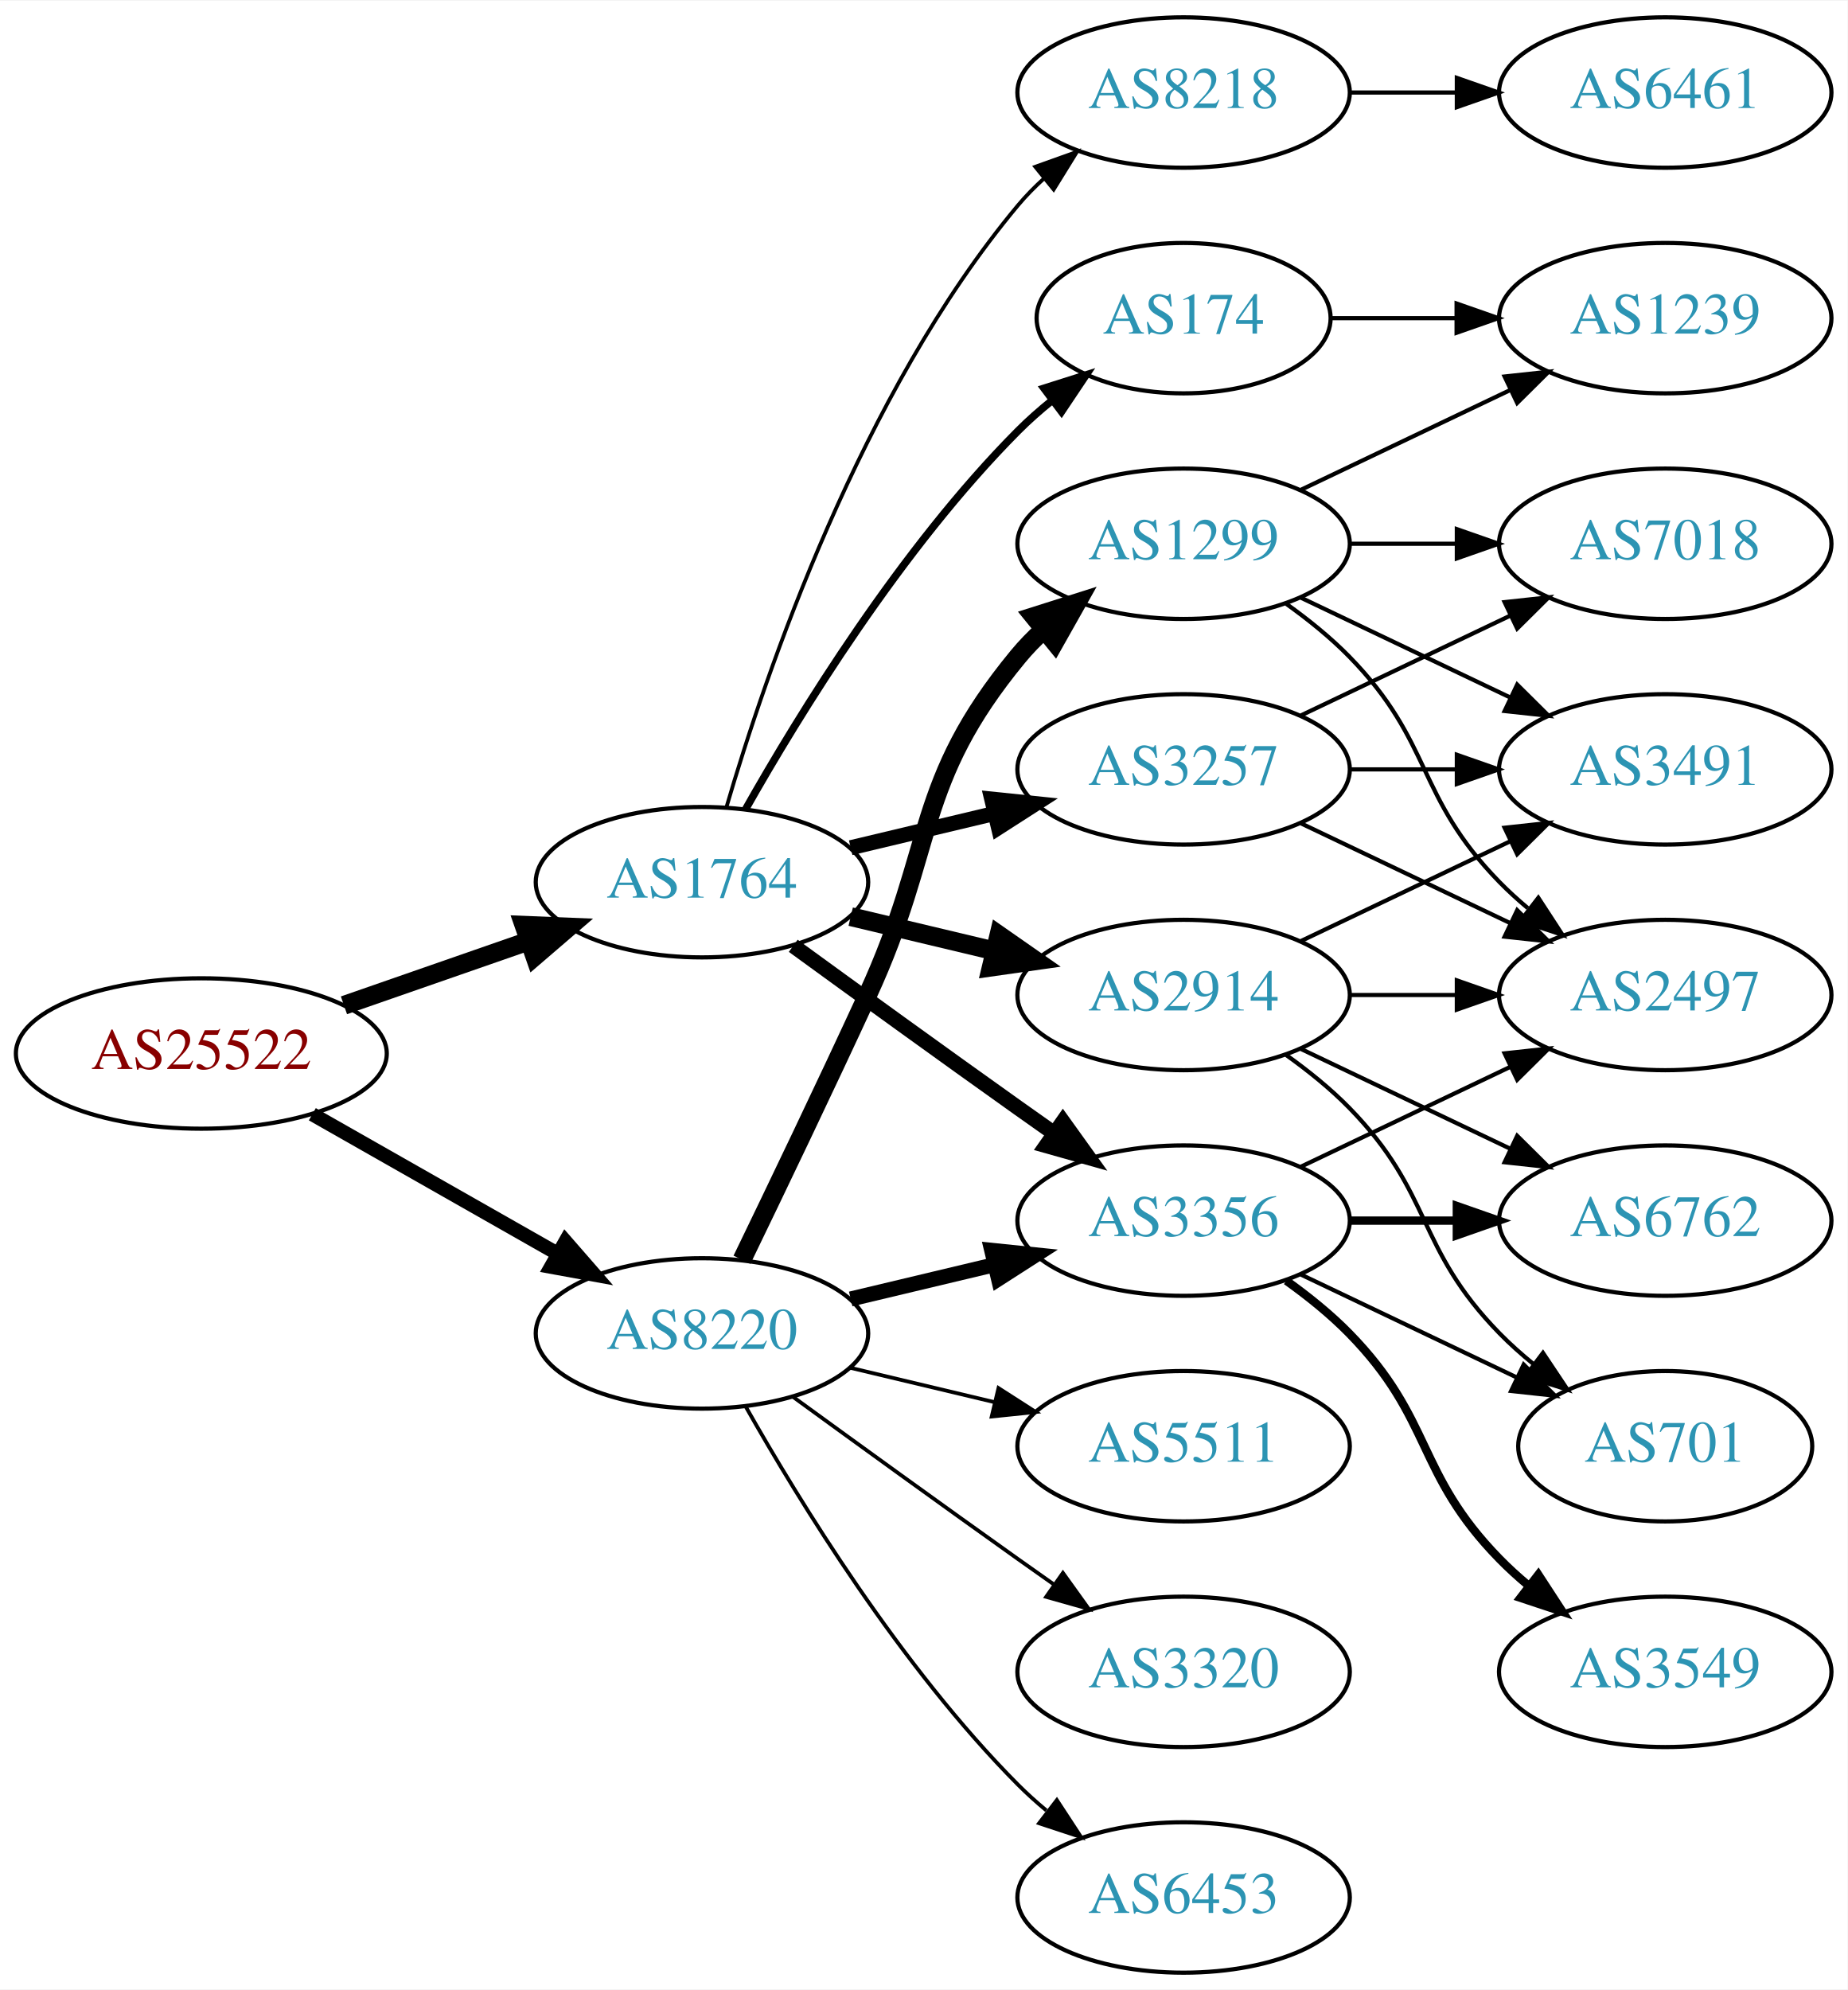
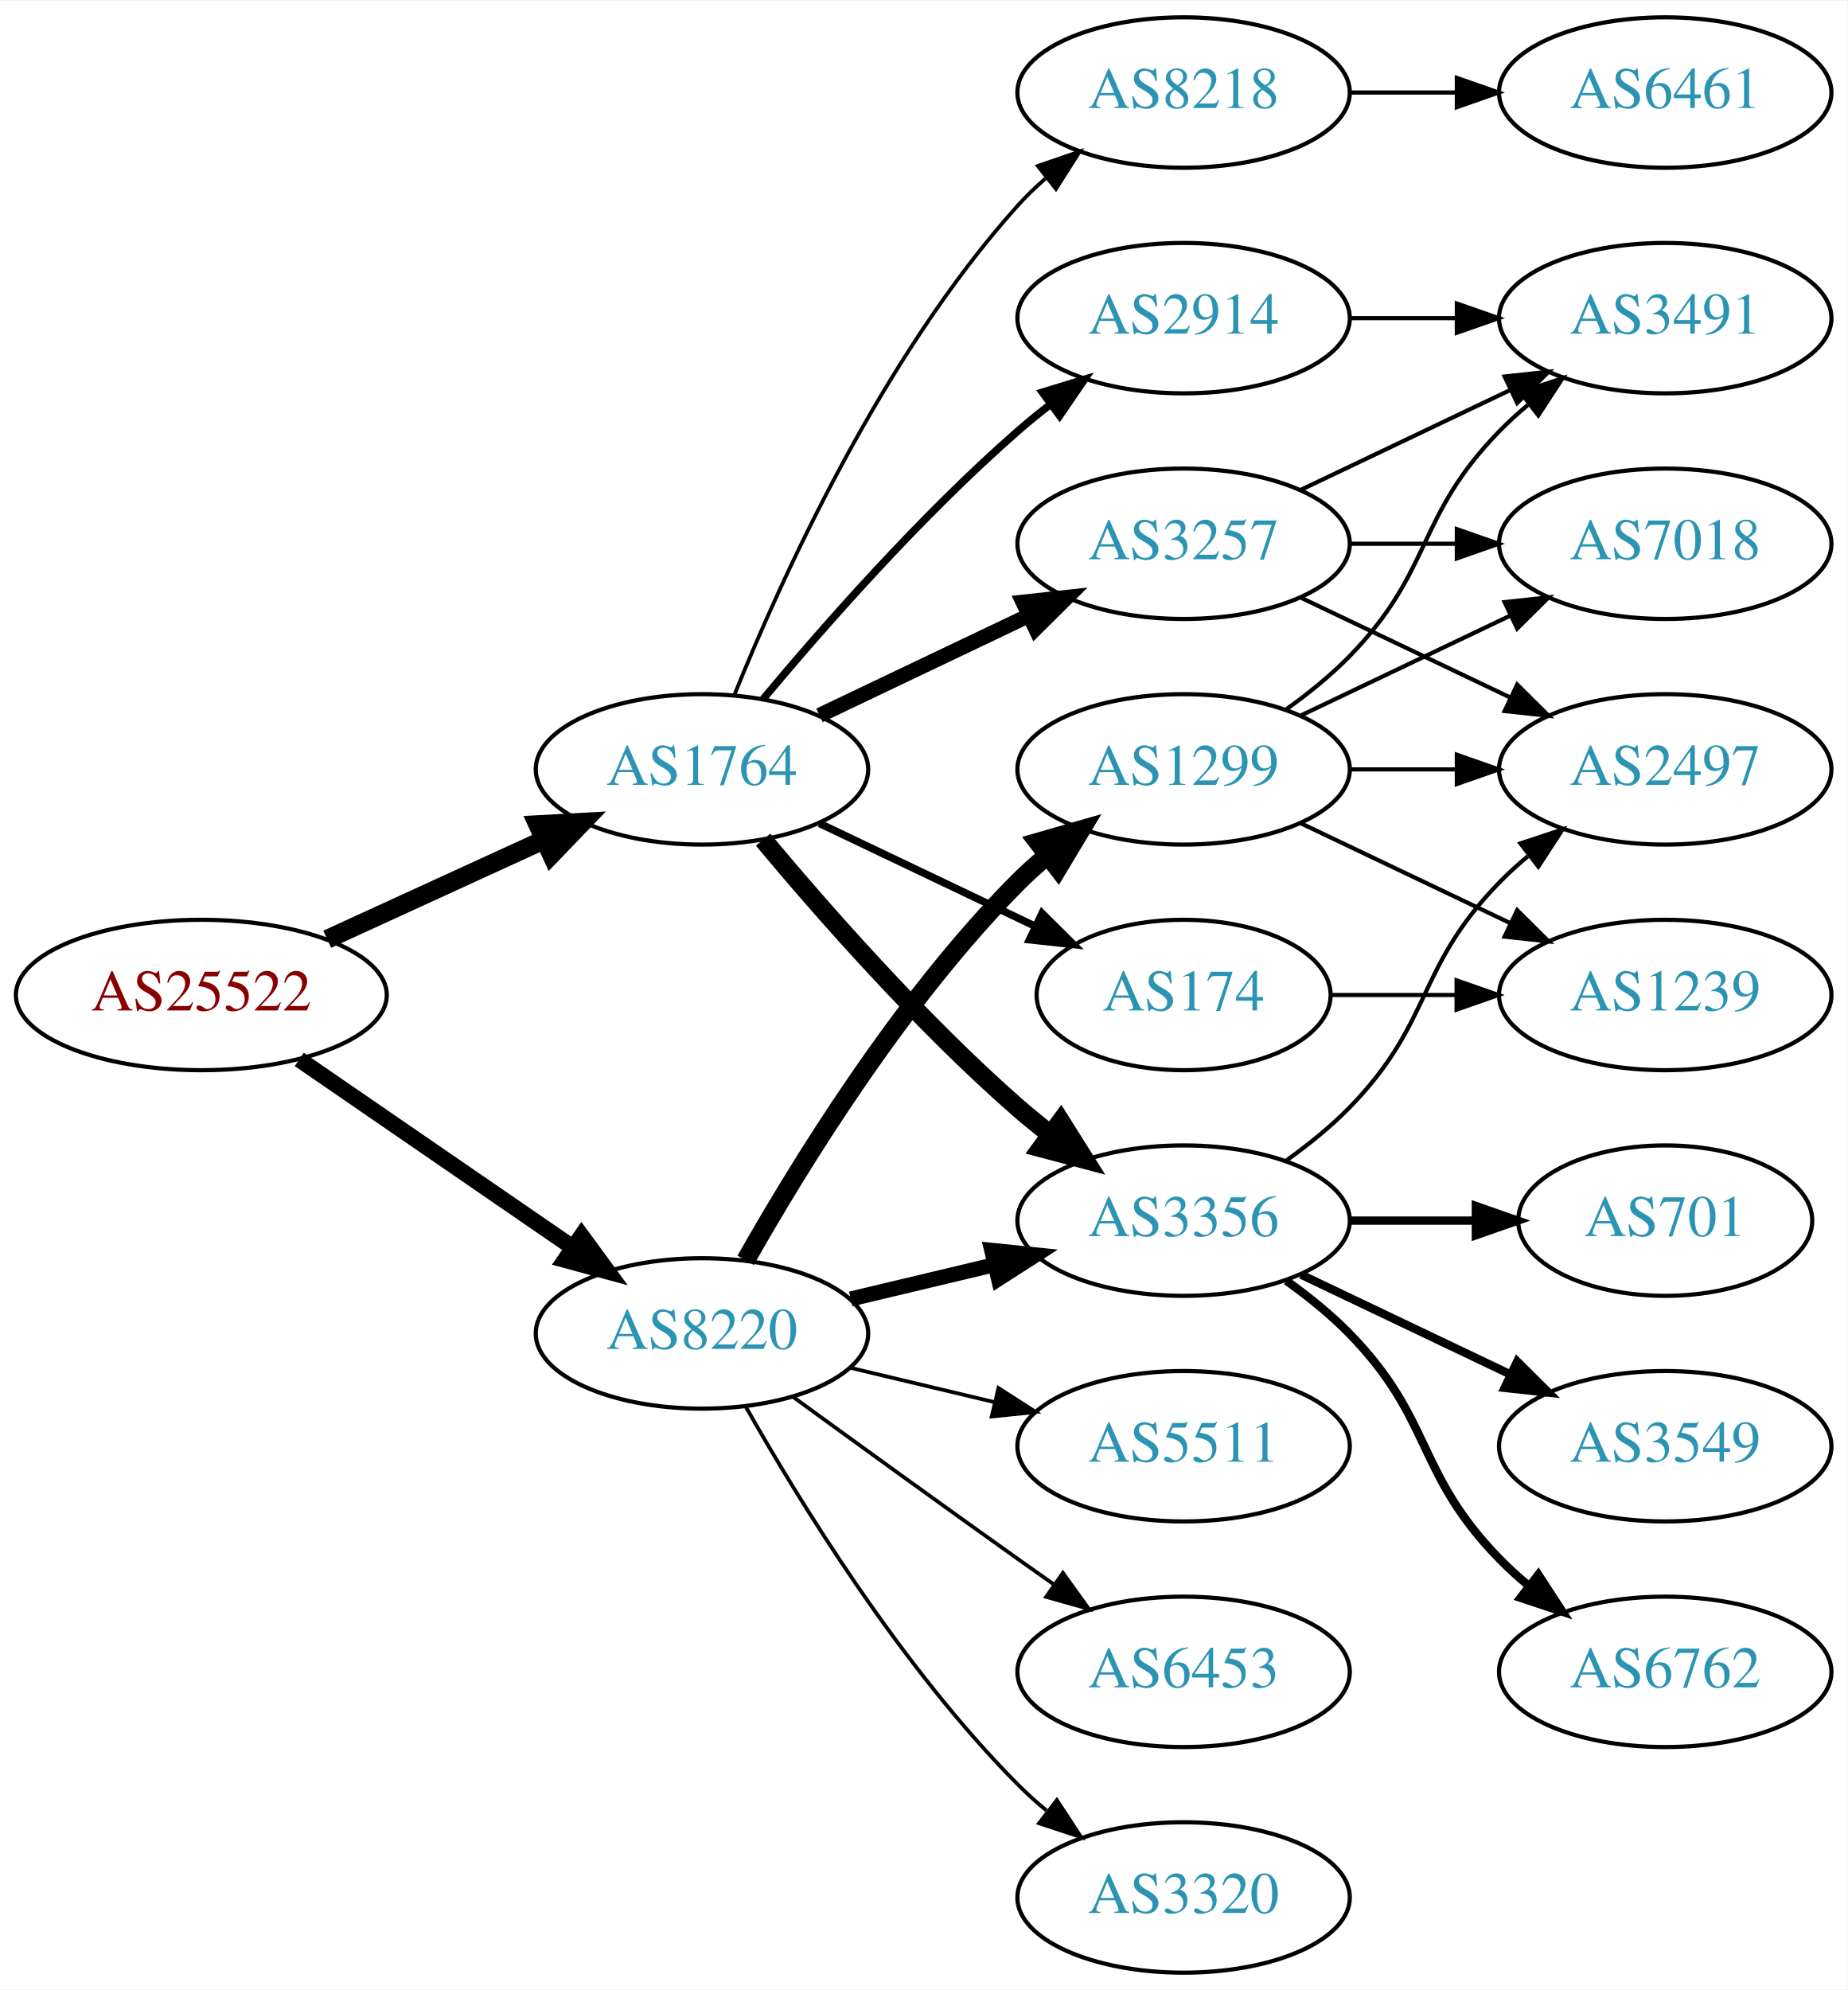
<svg xmlns="http://www.w3.org/2000/svg" xmlns:xlink="http://www.w3.org/1999/xlink" width="442pt" height="476pt" viewBox="0.00 0.00 442.27 476.00">
  <g id="graph0" class="graph" transform="scale(1 1) rotate(0) translate(4 472)">
    <polygon fill="white" stroke="none" points="-4,4 -4,-472 438.271,-472 438.271,4 -4,4" />
    <g id="node1" class="node">
      <g id="a_node1">
        <a xlink:href="/asn/25522" xlink:title="AS25522 ~ Travelport Austria GmbH [AT]">
-           <ellipse fill="#ffffff" stroke="black" cx="44.196" cy="-220" rx="44.393" ry="18" />
-           <text text-anchor="middle" x="44.196" y="-216.3" font-family="Times,serif" font-size="14.00" fill="#880000">AS25522</text>
+           <ellipse fill="#ffffff" stroke="black" cx="44.196" cy="-234" rx="44.393" ry="18" />
+           <text text-anchor="middle" x="44.196" y="-230.3" font-family="Times,serif" font-size="14.00" fill="#880000">AS25522</text>
        </a>
      </g>
    </g>
    <g id="node2" class="node">
      <g id="a_node2">
        <a xlink:href="/asn/1764" xlink:title="AS1764 ~ NEXTLAYER-AS [AT]">
-           <ellipse fill="#ffffff" stroke="black" cx="164.039" cy="-261" rx="39.794" ry="18" />
-           <text text-anchor="middle" x="164.039" y="-257.3" font-family="Times,serif" font-size="14.00" fill="#2c94b3">AS1764</text>
+           <ellipse fill="#ffffff" stroke="black" cx="164.039" cy="-288" rx="39.794" ry="18" />
+           <text text-anchor="middle" x="164.039" y="-284.3" font-family="Times,serif" font-size="14.00" fill="#2c94b3">AS1764</text>
        </a>
      </g>
    </g>
    <g id="edge1" class="edge">
-       <path fill="none" stroke="black" stroke-width="4.5" d="M78.335,-231.53C92.053,-236.302 108.092,-241.883 122.502,-246.896" />
-       <polygon fill="black" stroke="black" stroke-width="4.5" points="121.43,-250.692 132.168,-250.26 124.018,-243.255 121.43,-250.692" />
+       <path fill="none" stroke="black" stroke-width="4.5" d="M74.326,-247.348C89.937,-254.502 109.335,-263.391 126.007,-271.03" />
+       <polygon fill="black" stroke="black" stroke-width="4.5" points="124.727,-274.775 135.459,-275.362 128.008,-267.616 124.727,-274.775" />
    </g>
    <g id="node3" class="node">
      <g id="a_node3">
        <a xlink:href="/asn/8220" xlink:title="AS8220 ~ COLT [GB]">
          <ellipse fill="#ffffff" stroke="black" cx="164.039" cy="-153" rx="39.794" ry="18" />
          <text text-anchor="middle" x="164.039" y="-149.3" font-family="Times,serif" font-size="14.00" fill="#2c94b3">AS8220</text>
        </a>
      </g>
    </g>
    <g id="edge2" class="edge">
-       <path fill="none" stroke="black" stroke-width="3.375" d="M70.766,-205.462C87.985,-195.672 110.871,-182.66 129.542,-172.045" />
-       <polygon fill="black" stroke="black" stroke-width="3.375" points="131.363,-175.036 138.326,-167.05 127.903,-168.95 131.363,-175.036" />
+       <path fill="none" stroke="black" stroke-width="3.857" d="M67.639,-218.574C86.22,-205.802 112.781,-187.545 133.161,-173.537" />
+       <polygon fill="black" stroke="black" stroke-width="3.857" points="135.216,-176.371 141.475,-167.822 131.251,-170.602 135.216,-176.371" />
    </g>
    <g id="node4" class="node">
      <g id="a_node4">
-         <a xlink:href="/asn/2914" xlink:title="AS2914 ~ NTT America, Inc. [US]">
-           <ellipse fill="#ffffff" stroke="black" cx="279.332" cy="-234" rx="39.794" ry="18" />
-           <text text-anchor="middle" x="279.332" y="-230.3" font-family="Times,serif" font-size="14.00" fill="#2c94b3">AS2914</text>
+         <a xlink:href="/asn/3257" xlink:title="AS3257 ~ GTT [DE]">
+           <ellipse fill="#ffffff" stroke="black" cx="279.332" cy="-342" rx="39.794" ry="18" />
+           <text text-anchor="middle" x="279.332" y="-338.3" font-family="Times,serif" font-size="14.00" fill="#2c94b3">AS3257</text>
        </a>
      </g>
    </g>
    <g id="edge3" class="edge">
-       <path fill="none" stroke="black" stroke-width="4.5" d="M199.646,-252.752C210.517,-250.162 222.671,-247.265 234.114,-244.538" />
-       <polygon fill="black" stroke="black" stroke-width="4.5" points="235.122,-248.346 243.936,-242.197 233.296,-240.685 235.122,-248.346" />
+       <path fill="none" stroke="black" stroke-width="3.6" d="M192.175,-300.934C207.169,-308.081 225.99,-317.052 242.213,-324.785" />
+       <polygon fill="black" stroke="black" stroke-width="3.6" points="240.884,-328.028 251.417,-329.171 243.895,-321.709 240.884,-328.028" />
    </g>
    <g id="node5" class="node">
      <g id="a_node5">
+         <a xlink:href="/asn/2914" xlink:title="AS2914 ~ NTT America, Inc. [US]">
+           <ellipse fill="#ffffff" stroke="black" cx="279.332" cy="-396" rx="39.794" ry="18" />
+           <text text-anchor="middle" x="279.332" y="-392.3" font-family="Times,serif" font-size="14.00" fill="#2c94b3">AS2914</text>
+         </a>
+       </g>
+     </g>
+     <g id="edge4" class="edge">
+       <path fill="none" stroke="black" stroke-width="1.8" d="M178.669,-304.817C192.951,-321.929 216.498,-348.745 239.685,-369 242.151,-371.154 244.789,-373.294 247.487,-375.372" />
+       <polygon fill="black" stroke="black" stroke-width="1.8" points="245.512,-378.264 255.641,-381.37 249.66,-372.625 245.512,-378.264" />
+     </g>
+     <g id="node6" class="node">
+       <g id="a_node6">
+         <a xlink:href="/asn/174" xlink:title="AS174 ~ Cogent Communications [US]">
+           <ellipse fill="#ffffff" stroke="black" cx="279.332" cy="-234" rx="35.194" ry="18" />
+           <text text-anchor="middle" x="279.332" y="-230.3" font-family="Times,serif" font-size="14.00" fill="#2c94b3">AS174</text>
+         </a>
+       </g>
+     </g>
+     <g id="edge5" class="edge">
+       <path fill="none" stroke="black" stroke-width="1.8" d="M192.175,-275.066C207.607,-267.71 227.092,-258.423 243.628,-250.541" />
+       <polygon fill="black" stroke="black" stroke-width="1.8" points="245.448,-253.551 252.969,-246.089 242.436,-247.232 245.448,-253.551" />
+     </g>
+     <g id="node7" class="node">
+       <g id="a_node7">
        <a xlink:href="/asn/8218" xlink:title="AS8218 ~ legacy Neotelecoms [FR]">
          <ellipse fill="#ffffff" stroke="black" cx="279.332" cy="-450" rx="39.794" ry="18" />
          <text text-anchor="middle" x="279.332" y="-446.3" font-family="Times,serif" font-size="14.00" fill="#2c94b3">AS8218</text>
        </a>
      </g>
    </g>
-     <g id="edge4" class="edge">
-       <path fill="none" stroke="black" stroke-width="0.9" d="M169.913,-279.002C179.227,-310.844 202.043,-377.981 239.685,-423 241.555,-425.237 243.654,-427.374 245.88,-429.396" />
-       <polygon fill="black" stroke="black" stroke-width="0.9" points="243.823,-432.234 253.799,-435.804 248.227,-426.793 243.823,-432.234" />
-     </g>
-     <g id="node6" class="node">
-       <g id="a_node6">
-         <a xlink:href="/asn/3257" xlink:title="AS3257 ~ GTT [DE]">
-           <ellipse fill="#ffffff" stroke="black" cx="279.332" cy="-288" rx="39.794" ry="18" />
-           <text text-anchor="middle" x="279.332" y="-284.3" font-family="Times,serif" font-size="14.00" fill="#2c94b3">AS3257</text>
-         </a>
-       </g>
-     </g>
-     <g id="edge5" class="edge">
-       <path fill="none" stroke="black" stroke-width="3.6" d="M199.646,-269.248C210.517,-271.838 222.671,-274.735 234.114,-277.462" />
-       <polygon fill="black" stroke="black" stroke-width="3.6" points="233.397,-280.889 243.936,-279.803 235.02,-274.08 233.397,-280.889" />
-     </g>
-     <g id="node7" class="node">
-       <g id="a_node7">
+     <g id="edge6" class="edge">
+       <path fill="none" stroke="black" stroke-width="0.9" d="M171.786,-305.787C182.837,-333.243 206.891,-386.578 239.685,-423 241.688,-425.224 243.906,-427.363 246.239,-429.397" />
+       <polygon fill="black" stroke="black" stroke-width="0.9" points="244.437,-432.433 254.458,-435.873 248.769,-426.935 244.437,-432.433" />
+     </g>
+     <g id="node8" class="node">
+       <g id="a_node8">
        <a xlink:href="/asn/3356" xlink:title="AS3356 ~ Level 3 Parent, LLC [US]">
          <ellipse fill="#ffffff" stroke="black" cx="279.332" cy="-180" rx="39.794" ry="18" />
          <text text-anchor="middle" x="279.332" y="-176.3" font-family="Times,serif" font-size="14.00" fill="#2c94b3">AS3356</text>
        </a>
      </g>
    </g>
-     <g id="edge6" class="edge">
-       <path fill="none" stroke="black" stroke-width="3.6" d="M185.887,-245.778C200.821,-234.909 221.435,-219.975 239.685,-207 242.506,-204.995 245.449,-202.915 248.397,-200.841" />
-       <polygon fill="black" stroke="black" stroke-width="3.6" points="250.443,-203.681 256.621,-195.074 246.424,-197.95 250.443,-203.681" />
-     </g>
-     <g id="node8" class="node">
-       <g id="a_node8">
-         <a xlink:href="/asn/174" xlink:title="AS174 ~ Cogent Communications [US]">
-           <ellipse fill="#ffffff" stroke="black" cx="279.332" cy="-396" rx="35.194" ry="18" />
-           <text text-anchor="middle" x="279.332" y="-392.3" font-family="Times,serif" font-size="14.00" fill="#2c94b3">AS174</text>
-         </a>
-       </g>
-     </g>
    <g id="edge7" class="edge">
-       <path fill="none" stroke="black" stroke-width="1.8" d="M174.498,-278.49C187.28,-301.096 211.712,-340.886 239.685,-369 242.185,-371.513 244.946,-373.949 247.807,-376.261" />
-       <polygon fill="black" stroke="black" stroke-width="1.8" points="245.905,-379.21 256.004,-382.413 250.108,-373.611 245.905,-379.21" />
-     </g>
-     <g id="edge21" class="edge">
+       <path fill="none" stroke="black" stroke-width="4.5" d="M178.669,-271.183C192.951,-254.071 216.498,-227.255 239.685,-207 242.151,-204.846 244.789,-202.706 247.487,-200.628" />
+       <polygon fill="black" stroke="black" stroke-width="4.5" points="249.919,-203.727 255.641,-194.63 245.252,-197.384 249.919,-203.727" />
+     </g>
+     <g id="edge20" class="edge">
      <path fill="none" stroke="black" stroke-width="3.6" d="M199.646,-161.248C210.517,-163.838 222.671,-166.735 234.114,-169.462" />
      <polygon fill="black" stroke="black" stroke-width="3.6" points="233.397,-172.889 243.936,-171.803 235.02,-166.08 233.397,-172.889" />
    </g>
    <g id="node17" class="node">
      <g id="a_node17">
-         <a xlink:href="/asn/1299" xlink:title="AS1299 ~ Telia Carrier [EU]">
-           <ellipse fill="#ffffff" stroke="black" cx="279.332" cy="-342" rx="39.794" ry="18" />
-           <text text-anchor="middle" x="279.332" y="-338.3" font-family="Times,serif" font-size="14.00" fill="#2c94b3">AS1299</text>
-         </a>
-       </g>
-     </g>
-     <g id="edge22" class="edge">
-       <path fill="none" stroke="black" stroke-width="4.5" d="M173.62,-170.633C181.544,-186.998 193.58,-212.065 203.685,-234 220.169,-269.781 214.621,-284.606 239.685,-315 241.54,-317.25 243.627,-319.396 245.846,-321.424" />
-       <polygon fill="black" stroke="black" stroke-width="4.5" points="243.506,-324.596 253.751,-327.844 248.471,-318.483 243.506,-324.596" />
+         <a xlink:href="/asn/3320" xlink:title="AS3320 ~ DTAG [DE]">
+           <ellipse fill="#ffffff" stroke="black" cx="279.332" cy="-18" rx="39.794" ry="18" />
+           <text text-anchor="middle" x="279.332" y="-14.3" font-family="Times,serif" font-size="14.00" fill="#2c94b3">AS3320</text>
+         </a>
+       </g>
+     </g>
+     <g id="edge18" class="edge">
+       <path fill="none" stroke="black" stroke-width="0.9" d="M174.498,-135.51C187.28,-112.904 211.712,-73.114 239.685,-45 241.796,-42.879 244.092,-40.812 246.477,-38.829" />
+       <polygon fill="black" stroke="black" stroke-width="0.9" points="248.993,-41.31 254.793,-32.444 244.73,-35.758 248.993,-41.31" />
    </g>
    <g id="node18" class="node">
      <g id="a_node18">
-         <a xlink:href="/asn/6453" xlink:title="AS6453 ~ TATA COMMUNICATIONS (AMERICA) INC [US]">
-           <ellipse fill="#ffffff" stroke="black" cx="279.332" cy="-18" rx="39.794" ry="18" />
-           <text text-anchor="middle" x="279.332" y="-14.3" font-family="Times,serif" font-size="14.00" fill="#2c94b3">AS6453</text>
-         </a>
-       </g>
-     </g>
-     <g id="edge23" class="edge">
-       <path fill="none" stroke="black" stroke-width="0.9" d="M174.498,-135.51C187.28,-112.904 211.712,-73.114 239.685,-45 241.796,-42.879 244.092,-40.812 246.477,-38.829" />
-       <polygon fill="black" stroke="black" stroke-width="0.9" points="248.993,-41.31 254.793,-32.444 244.73,-35.758 248.993,-41.31" />
-     </g>
-     <g id="node19" class="node">
-       <g id="a_node19">
        <a xlink:href="/asn/5511" xlink:title="AS5511 ~ Orange S.A. [FR]">
          <ellipse fill="#ffffff" stroke="black" cx="279.332" cy="-126" rx="39.794" ry="18" />
          <text text-anchor="middle" x="279.332" y="-122.3" font-family="Times,serif" font-size="14.00" fill="#2c94b3">AS5511</text>
        </a>
      </g>
    </g>
-     <g id="edge24" class="edge">
+     <g id="edge19" class="edge">
      <path fill="none" stroke="black" stroke-width="0.9" d="M199.646,-144.752C210.517,-142.162 222.671,-139.265 234.114,-136.538" />
      <polygon fill="black" stroke="black" stroke-width="0.9" points="235.02,-139.92 243.936,-134.197 233.397,-133.111 235.02,-139.92" />
    </g>
+     <g id="node19" class="node">
+       <g id="a_node19">
+         <a xlink:href="/asn/1299" xlink:title="AS1299 ~ Telia Carrier [EU]">
+           <ellipse fill="#ffffff" stroke="black" cx="279.332" cy="-288" rx="39.794" ry="18" />
+           <text text-anchor="middle" x="279.332" y="-284.3" font-family="Times,serif" font-size="14.00" fill="#2c94b3">AS1299</text>
+         </a>
+       </g>
+     </g>
+     <g id="edge21" class="edge">
+       <path fill="none" stroke="black" stroke-width="4.5" d="M174.498,-170.49C187.28,-193.096 211.712,-232.886 239.685,-261 241.796,-263.121 244.092,-265.188 246.477,-267.171" />
+       <polygon fill="black" stroke="black" stroke-width="4.5" points="244.463,-270.589 254.793,-273.556 249.259,-264.343 244.463,-270.589" />
+     </g>
    <g id="node20" class="node">
      <g id="a_node20">
-         <a xlink:href="/asn/3320" xlink:title="AS3320 ~ DTAG [DE]">
+         <a xlink:href="/asn/6453" xlink:title="AS6453 ~ TATA COMMUNICATIONS (AMERICA) INC [US]">
          <ellipse fill="#ffffff" stroke="black" cx="279.332" cy="-72" rx="39.794" ry="18" />
-           <text text-anchor="middle" x="279.332" y="-68.3" font-family="Times,serif" font-size="14.00" fill="#2c94b3">AS3320</text>
-         </a>
-       </g>
-     </g>
-     <g id="edge25" class="edge">
+           <text text-anchor="middle" x="279.332" y="-68.3" font-family="Times,serif" font-size="14.00" fill="#2c94b3">AS6453</text>
+         </a>
+       </g>
+     </g>
+     <g id="edge22" class="edge">
      <path fill="none" stroke="black" stroke-width="0.9" d="M185.887,-137.778C200.821,-126.909 221.435,-111.975 239.685,-99 242.506,-96.995 245.449,-94.915 248.397,-92.841" />
      <polygon fill="black" stroke="black" stroke-width="0.9" points="250.443,-95.681 256.621,-87.074 246.424,-89.95 250.443,-95.681" />
    </g>
+     <g id="node9" class="node">
+       <g id="a_node9">
+         <a xlink:href="/asn/2497" xlink:title="AS2497 ~ Internet Initiative Japan Inc. [JP]">
+           <ellipse fill="#ffffff" stroke="black" cx="394.625" cy="-288" rx="39.794" ry="18" />
+           <text text-anchor="middle" x="394.625" y="-284.3" font-family="Times,serif" font-size="14.00" fill="#2c94b3">AS2497</text>
+         </a>
+       </g>
+     </g>
+     <g id="edge8" class="edge">
+       <path fill="none" stroke="black" d="M307.468,-329.066C322.462,-321.919 341.283,-312.948 357.506,-305.215" />
+       <polygon fill="black" stroke="black" points="359.188,-308.291 366.71,-300.829 356.177,-301.972 359.188,-308.291" />
+     </g>
    <g id="node10" class="node">
      <g id="a_node10">
-         <a xlink:href="/asn/2497" xlink:title="AS2497 ~ Internet Initiative Japan Inc. [JP]">
-           <ellipse fill="#ffffff" stroke="black" cx="394.625" cy="-234" rx="39.794" ry="18" />
-           <text text-anchor="middle" x="394.625" y="-230.3" font-family="Times,serif" font-size="14.00" fill="#2c94b3">AS2497</text>
+         <a xlink:href="/asn/7018" xlink:title="AS7018 ~ ATT-INTERNET4 [US]">
+           <ellipse fill="#ffffff" stroke="black" cx="394.625" cy="-342" rx="39.794" ry="18" />
+           <text text-anchor="middle" x="394.625" y="-338.3" font-family="Times,serif" font-size="14.00" fill="#2c94b3">AS7018</text>
        </a>
      </g>
    </g>
    <g id="edge9" class="edge">
-       <path fill="none" stroke="black" d="M319.004,-234C327.207,-234 335.971,-234 344.503,-234" />
-       <polygon fill="black" stroke="black" points="344.742,-237.5 354.742,-234 344.742,-230.5 344.742,-237.5" />
+       <path fill="none" stroke="black" d="M319.004,-342C327.207,-342 335.971,-342 344.503,-342" />
+       <polygon fill="black" stroke="black" points="344.742,-345.5 354.742,-342 344.742,-338.5 344.742,-345.5" />
    </g>
    <g id="node11" class="node">
      <g id="a_node11">
-         <a xlink:href="/asn/701" xlink:title="AS701 ~ UUNET [US]">
-           <ellipse fill="#ffffff" stroke="black" cx="394.625" cy="-126" rx="35.194" ry="18" />
-           <text text-anchor="middle" x="394.625" y="-122.3" font-family="Times,serif" font-size="14.00" fill="#2c94b3">AS701</text>
+         <a xlink:href="/asn/3491" xlink:title="AS3491 ~ PCCW Global, Inc. [US]">
+           <ellipse fill="#ffffff" stroke="black" cx="394.625" cy="-396" rx="39.794" ry="18" />
+           <text text-anchor="middle" x="394.625" y="-392.3" font-family="Times,serif" font-size="14.00" fill="#2c94b3">AS3491</text>
        </a>
      </g>
    </g>
    <g id="edge10" class="edge">
-       <path fill="none" stroke="black" d="M303.926,-219.611C309.182,-215.852 314.513,-211.563 318.978,-207 339.151,-186.383 334.806,-173.617 354.978,-153 357.457,-150.466 360.204,-148.017 363.056,-145.696" />
-       <polygon fill="black" stroke="black" points="365.359,-148.343 371.242,-139.532 361.148,-142.752 365.359,-148.343" />
+       <path fill="none" stroke="black" d="M307.468,-354.934C322.462,-362.081 341.283,-371.052 357.506,-378.785" />
+       <polygon fill="black" stroke="black" points="356.177,-382.028 366.71,-383.171 359.188,-375.709 356.177,-382.028" />
+     </g>
+     <g id="edge13" class="edge">
+       <path fill="none" stroke="black" d="M319.004,-396C327.207,-396 335.971,-396 344.503,-396" />
+       <polygon fill="black" stroke="black" points="344.742,-399.5 354.742,-396 344.742,-392.5 344.742,-399.5" />
+     </g>
+     <g id="node13" class="node">
+       <g id="a_node13">
+         <a xlink:href="/asn/1239" xlink:title="AS1239 ~ Sprint [US]">
+           <ellipse fill="#ffffff" stroke="black" cx="394.625" cy="-234" rx="39.794" ry="18" />
+           <text text-anchor="middle" x="394.625" y="-230.3" font-family="Times,serif" font-size="14.00" fill="#2c94b3">AS1239</text>
+         </a>
+       </g>
+     </g>
+     <g id="edge12" class="edge">
+       <path fill="none" stroke="black" d="M314.631,-234C324.008,-234 334.358,-234 344.393,-234" />
+       <polygon fill="black" stroke="black" points="344.681,-237.5 354.681,-234 344.681,-230.5 344.681,-237.5" />
    </g>
    <g id="node12" class="node">
      <g id="a_node12">
-         <a xlink:href="/asn/6762" xlink:title="AS6762 ~ TELECOM ITALIA SPARKLE S.p.A. [IT]">
-           <ellipse fill="#ffffff" stroke="black" cx="394.625" cy="-180" rx="39.794" ry="18" />
-           <text text-anchor="middle" x="394.625" y="-176.3" font-family="Times,serif" font-size="14.00" fill="#2c94b3">AS6762</text>
-         </a>
-       </g>
-     </g>
-     <g id="edge11" class="edge">
-       <path fill="none" stroke="black" d="M307.468,-221.066C322.462,-213.919 341.283,-204.948 357.506,-197.215" />
-       <polygon fill="black" stroke="black" points="359.188,-200.291 366.71,-192.829 356.177,-193.972 359.188,-200.291" />
-     </g>
-     <g id="node13" class="node">
-       <g id="a_node13">
-         <a xlink:href="/asn/3491" xlink:title="AS3491 ~ PCCW Global, Inc. [US]">
-           <ellipse fill="#ffffff" stroke="black" cx="394.625" cy="-288" rx="39.794" ry="18" />
-           <text text-anchor="middle" x="394.625" y="-284.3" font-family="Times,serif" font-size="14.00" fill="#2c94b3">AS3491</text>
-         </a>
-       </g>
-     </g>
-     <g id="edge12" class="edge">
-       <path fill="none" stroke="black" d="M307.468,-246.934C322.462,-254.081 341.283,-263.052 357.506,-270.785" />
-       <polygon fill="black" stroke="black" points="356.177,-274.028 366.71,-275.171 359.188,-267.709 356.177,-274.028" />
-     </g>
-     <g id="node9" class="node">
-       <g id="a_node9">
        <a xlink:href="/asn/6461" xlink:title="AS6461 ~ Zayo Bandwidth [US]">
          <ellipse fill="#ffffff" stroke="black" cx="394.625" cy="-450" rx="39.794" ry="18" />
          <text text-anchor="middle" x="394.625" y="-446.3" font-family="Times,serif" font-size="14.00" fill="#2c94b3">AS6461</text>
        </a>
      </g>
    </g>
-     <g id="edge8" class="edge">
+     <g id="edge11" class="edge">
      <path fill="none" stroke="black" d="M319.004,-450C327.207,-450 335.971,-450 344.503,-450" />
      <polygon fill="black" stroke="black" points="344.742,-453.5 354.742,-450 344.742,-446.5 344.742,-453.5" />
    </g>
-     <g id="edge17" class="edge">
-       <path fill="none" stroke="black" d="M307.468,-275.066C322.462,-267.919 341.283,-258.948 357.506,-251.215" />
-       <polygon fill="black" stroke="black" points="359.188,-254.291 366.71,-246.829 356.177,-247.972 359.188,-254.291" />
-     </g>
-     <g id="edge18" class="edge">
-       <path fill="none" stroke="black" d="M319.004,-288C327.207,-288 335.971,-288 344.503,-288" />
-       <polygon fill="black" stroke="black" points="344.742,-291.5 354.742,-288 344.742,-284.5 344.742,-291.5" />
-     </g>
-     <g id="node15" class="node">
-       <g id="a_node15">
-         <a xlink:href="/asn/7018" xlink:title="AS7018 ~ ATT-INTERNET4 [US]">
-           <ellipse fill="#ffffff" stroke="black" cx="394.625" cy="-342" rx="39.794" ry="18" />
-           <text text-anchor="middle" x="394.625" y="-338.3" font-family="Times,serif" font-size="14.00" fill="#2c94b3">AS7018</text>
-         </a>
-       </g>
-     </g>
-     <g id="edge19" class="edge">
-       <path fill="none" stroke="black" d="M307.468,-300.934C322.462,-308.081 341.283,-317.052 357.506,-324.785" />
-       <polygon fill="black" stroke="black" points="356.177,-328.028 366.71,-329.171 359.188,-321.709 356.177,-328.028" />
-     </g>
-     <g id="edge13" class="edge">
-       <path fill="none" stroke="black" d="M307.468,-192.934C322.462,-200.081 341.283,-209.052 357.506,-216.785" />
-       <polygon fill="black" stroke="black" points="356.177,-220.028 366.71,-221.171 359.188,-213.709 356.177,-220.028" />
-     </g>
    <g id="edge16" class="edge">
-       <path fill="none" stroke="black" d="M307.468,-167.066C322.9,-159.71 342.385,-150.423 358.92,-142.541" />
-       <polygon fill="black" stroke="black" points="360.741,-145.551 368.262,-138.089 357.729,-139.232 360.741,-145.551" />
-     </g>
-     <g id="edge14" class="edge">
-       <path fill="none" stroke="black" stroke-width="2" d="M319.004,-180C327.207,-180 335.971,-180 344.503,-180" />
-       <polygon fill="black" stroke="black" stroke-width="2" points="344.742,-183.5 354.742,-180 344.742,-176.5 344.742,-183.5" />
+       <path fill="none" stroke="black" d="M303.926,-194.389C309.182,-198.148 314.513,-202.437 318.978,-207 339.151,-227.617 334.806,-240.383 354.978,-261 357.071,-263.139 359.354,-265.218 361.731,-267.21" />
+       <polygon fill="black" stroke="black" points="359.974,-270.275 370.031,-273.611 364.249,-264.732 359.974,-270.275" />
    </g>
    <g id="node14" class="node">
      <g id="a_node14">
        <a xlink:href="/asn/3549" xlink:title="AS3549 ~ Level 3 Parent, LLC [US]">
+           <ellipse fill="#ffffff" stroke="black" cx="394.625" cy="-126" rx="39.794" ry="18" />
+           <text text-anchor="middle" x="394.625" y="-122.3" font-family="Times,serif" font-size="14.00" fill="#2c94b3">AS3549</text>
+         </a>
+       </g>
+     </g>
+     <g id="edge14" class="edge">
+       <path fill="none" stroke="black" stroke-width="2" d="M307.468,-167.066C322.462,-159.919 341.283,-150.948 357.506,-143.215" />
+       <polygon fill="black" stroke="black" stroke-width="2" points="359.188,-146.291 366.71,-138.829 356.177,-139.972 359.188,-146.291" />
+     </g>
+     <g id="node15" class="node">
+       <g id="a_node15">
+         <a xlink:href="/asn/6762" xlink:title="AS6762 ~ TELECOM ITALIA SPARKLE S.p.A. [IT]">
          <ellipse fill="#ffffff" stroke="black" cx="394.625" cy="-72" rx="39.794" ry="18" />
-           <text text-anchor="middle" x="394.625" y="-68.3" font-family="Times,serif" font-size="14.00" fill="#2c94b3">AS3549</text>
+           <text text-anchor="middle" x="394.625" y="-68.3" font-family="Times,serif" font-size="14.00" fill="#2c94b3">AS6762</text>
        </a>
      </g>
    </g>
    <g id="edge15" class="edge">
      <path fill="none" stroke="black" stroke-width="2" d="M303.926,-165.611C309.182,-161.852 314.513,-157.563 318.978,-153 339.151,-132.383 334.806,-119.617 354.978,-99 357.071,-96.861 359.354,-94.782 361.731,-92.79" />
      <polygon fill="black" stroke="black" stroke-width="2" points="364.249,-95.268 370.031,-86.389 359.974,-89.725 364.249,-95.268" />
    </g>
    <g id="node16" class="node">
      <g id="a_node16">
-         <a xlink:href="/asn/1239" xlink:title="AS1239 ~ Sprint [US]">
-           <ellipse fill="#ffffff" stroke="black" cx="394.625" cy="-396" rx="39.794" ry="18" />
-           <text text-anchor="middle" x="394.625" y="-392.3" font-family="Times,serif" font-size="14.00" fill="#2c94b3">AS1239</text>
-         </a>
-       </g>
-     </g>
-     <g id="edge20" class="edge">
-       <path fill="none" stroke="black" d="M314.631,-396C324.008,-396 334.358,-396 344.393,-396" />
-       <polygon fill="black" stroke="black" points="344.681,-399.5 354.681,-396 344.681,-392.5 344.681,-399.5" />
-     </g>
-     <g id="edge27" class="edge">
-       <path fill="none" stroke="black" d="M303.926,-327.611C309.182,-323.852 314.513,-319.563 318.978,-315 339.151,-294.383 334.806,-281.617 354.978,-261 357.071,-258.861 359.354,-256.782 361.731,-254.79" />
-       <polygon fill="black" stroke="black" points="364.249,-257.268 370.031,-248.389 359.974,-251.725 364.249,-257.268" />
-     </g>
-     <g id="edge29" class="edge">
-       <path fill="none" stroke="black" d="M307.468,-329.066C322.462,-321.919 341.283,-312.948 357.506,-305.215" />
-       <polygon fill="black" stroke="black" points="359.188,-308.291 366.71,-300.829 356.177,-301.972 359.188,-308.291" />
+         <a xlink:href="/asn/701" xlink:title="AS701 ~ UUNET [US]">
+           <ellipse fill="#ffffff" stroke="black" cx="394.625" cy="-180" rx="35.194" ry="18" />
+           <text text-anchor="middle" x="394.625" y="-176.3" font-family="Times,serif" font-size="14.00" fill="#2c94b3">AS701</text>
+         </a>
+       </g>
+     </g>
+     <g id="edge17" class="edge">
+       <path fill="none" stroke="black" stroke-width="2" d="M319.004,-180C328.709,-180 339.2,-180 349.163,-180" />
+       <polygon fill="black" stroke="black" stroke-width="2" points="349.299,-183.5 359.299,-180 349.299,-176.5 349.299,-183.5" />
+     </g>
+     <g id="edge23" class="edge">
+       <path fill="none" stroke="black" d="M319.004,-288C327.207,-288 335.971,-288 344.503,-288" />
+       <polygon fill="black" stroke="black" points="344.742,-291.5 354.742,-288 344.742,-284.5 344.742,-291.5" />
+     </g>
+     <g id="edge25" class="edge">
+       <path fill="none" stroke="black" d="M307.468,-300.934C322.462,-308.081 341.283,-317.052 357.506,-324.785" />
+       <polygon fill="black" stroke="black" points="356.177,-328.028 366.71,-329.171 359.188,-321.709 356.177,-328.028" />
+     </g>
+     <g id="edge24" class="edge">
+       <path fill="none" stroke="black" d="M303.926,-302.389C309.182,-306.148 314.513,-310.437 318.978,-315 339.151,-335.617 334.806,-348.383 354.978,-369 357.071,-371.139 359.354,-373.218 361.731,-375.21" />
+       <polygon fill="black" stroke="black" points="359.974,-378.275 370.031,-381.611 364.249,-372.732 359.974,-378.275" />
    </g>
    <g id="edge26" class="edge">
-       <path fill="none" stroke="black" d="M319.004,-342C327.207,-342 335.971,-342 344.503,-342" />
-       <polygon fill="black" stroke="black" points="344.742,-345.5 354.742,-342 344.742,-338.5 344.742,-345.5" />
-     </g>
-     <g id="edge28" class="edge">
-       <path fill="none" stroke="black" d="M307.468,-354.934C322.462,-362.081 341.283,-371.052 357.506,-378.785" />
-       <polygon fill="black" stroke="black" points="356.177,-382.028 366.71,-383.171 359.188,-375.709 356.177,-382.028" />
+       <path fill="none" stroke="black" d="M307.468,-275.066C322.462,-267.919 341.283,-258.948 357.506,-251.215" />
+       <polygon fill="black" stroke="black" points="359.188,-254.291 366.71,-246.829 356.177,-247.972 359.188,-254.291" />
    </g>
  </g>
</svg>
